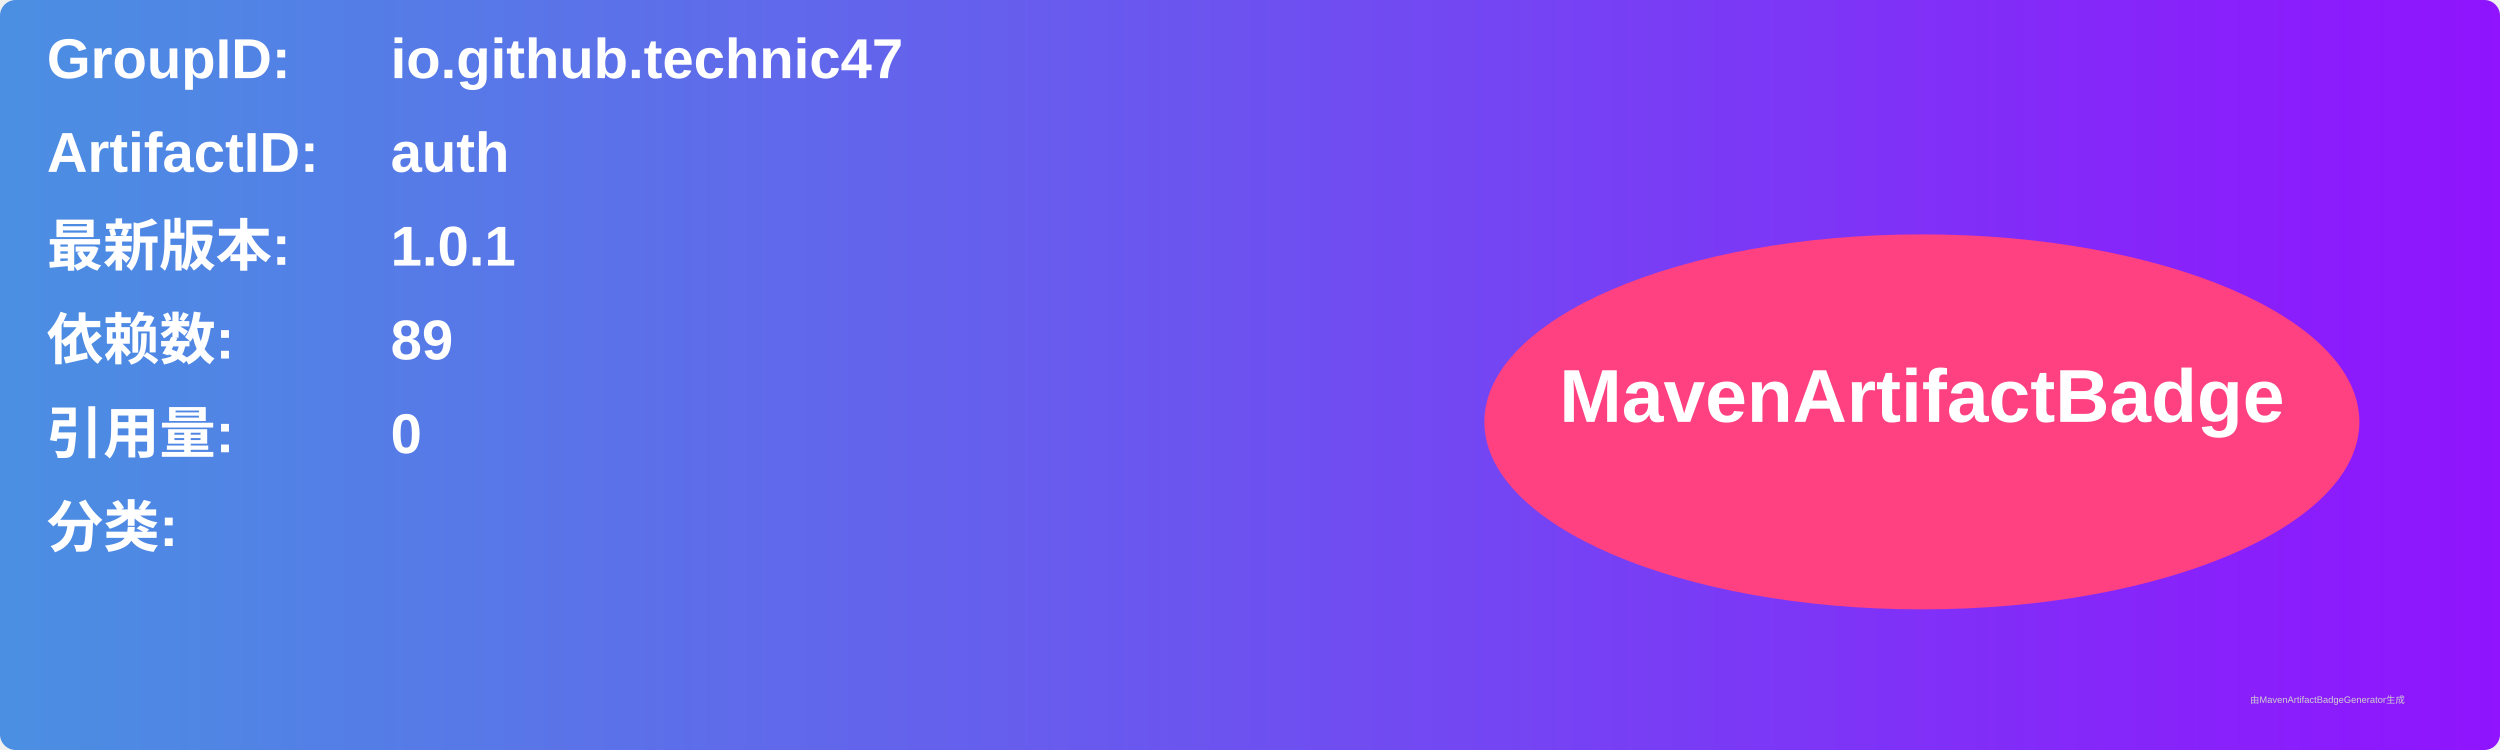
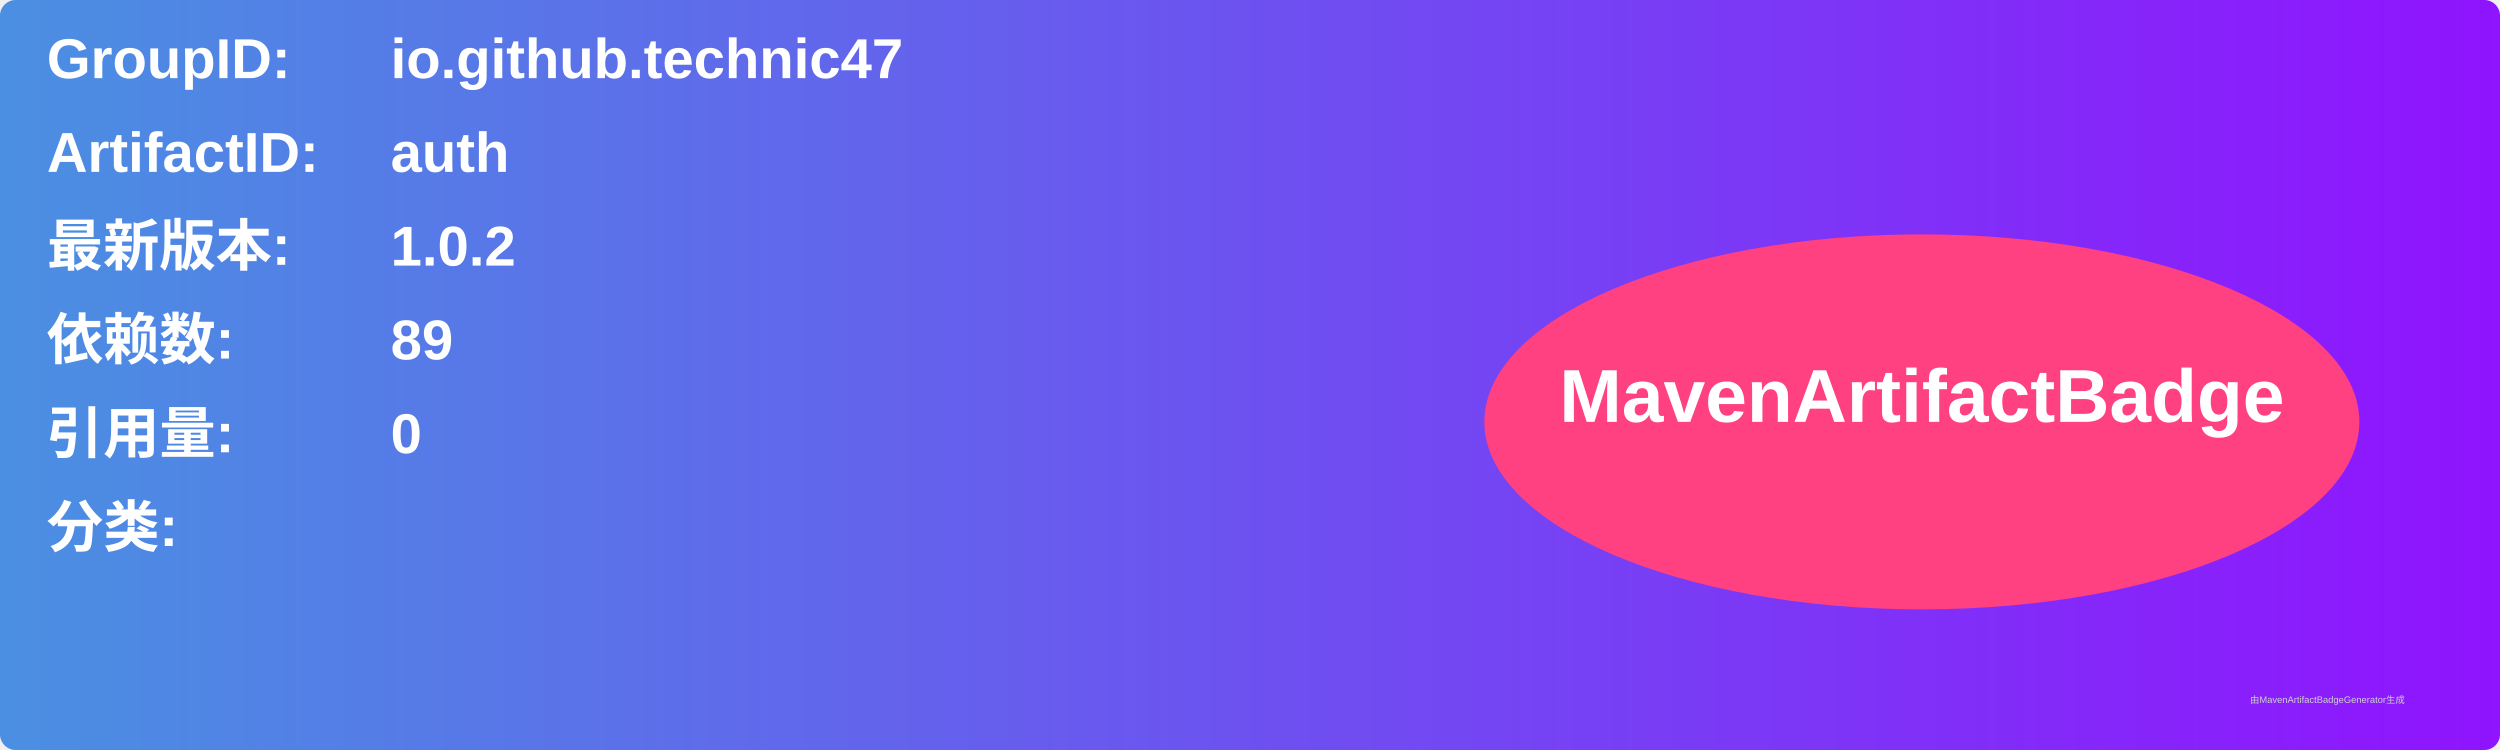
<svg xmlns="http://www.w3.org/2000/svg" width="800" height="240" viewBox="0 0 800 240">
  <linearGradient id="grad" x1="0%" y1="0%" x2="100%" y2="0%">
    <stop offset="0%" stop-color="#4a90e2" />
    <stop offset="100%" stop-color="#9013fe" />
  </linearGradient>
  <rect width="100%" height="100%" rx="5" ry="5" fill="url(#grad)" />
  <g transform="translate(15, 15)">
    <text x="0" y="10" font-family="Arial" font-size="18" fill="white" font-weight="bold" width="260">GroupID:</text>
    <text x="110" y="10" font-family="Arial" font-size="18" fill="white" font-weight="bold" width="460">io.github.technic47</text>
    <text x="0" y="40" font-family="Arial" font-size="18" fill="white" font-weight="bold" width="260">ArtifactID:</text>
    <text x="110" y="40" font-family="Arial" font-size="18" fill="white" font-weight="bold" width="460">auth</text>
    <text x="0" y="70" font-family="Arial" font-size="18" fill="white" font-weight="bold">最新版本:</text>
    <text x="110" y="70" font-family="Arial" font-size="18" fill="white" font-weight="bold">
-       <tspan font-weight="bold">1.0.1</tspan>
+       <tspan font-weight="bold">1.0.2</tspan>
    </text>
    <text x="0" y="100" font-family="Arial" font-size="18" fill="white" font-weight="bold">依赖数: </text>
    <text x="110" y="100" font-family="Arial" font-size="18" fill="white">
      <tspan font-weight="bold">89</tspan>
    </text>
    <text x="0" y="130" font-family="Arial" font-size="18" fill="white" font-weight="bold">引用量: </text>
    <text x="110" y="130" font-family="Arial" font-size="18" fill="white">
      <tspan font-weight="bold">0</tspan>
    </text>
    <text x="0" y="160" font-family="Arial" font-size="18" fill="white" font-weight="bold">分类:</text>
    <text x="10" y="190" font-family="Arial" font-size="10" fill="white">
      <tspan font-weight="bold" />
    </text>
    <ellipse cx="600" cy="120" rx="140" ry="60" fill="#ff4081" />
    <text x="600" y="120" text-anchor="middle" font-family="Arial" font-size="24" fill="white" font-weight="bold">MavenArtifactBadge</text>
  </g>
  <text x="720" y="225" font-family="Arial" font-size="3" fill="#d0d0d0">由MavenArtifactBadgeGenerator生成</text>
</svg>
